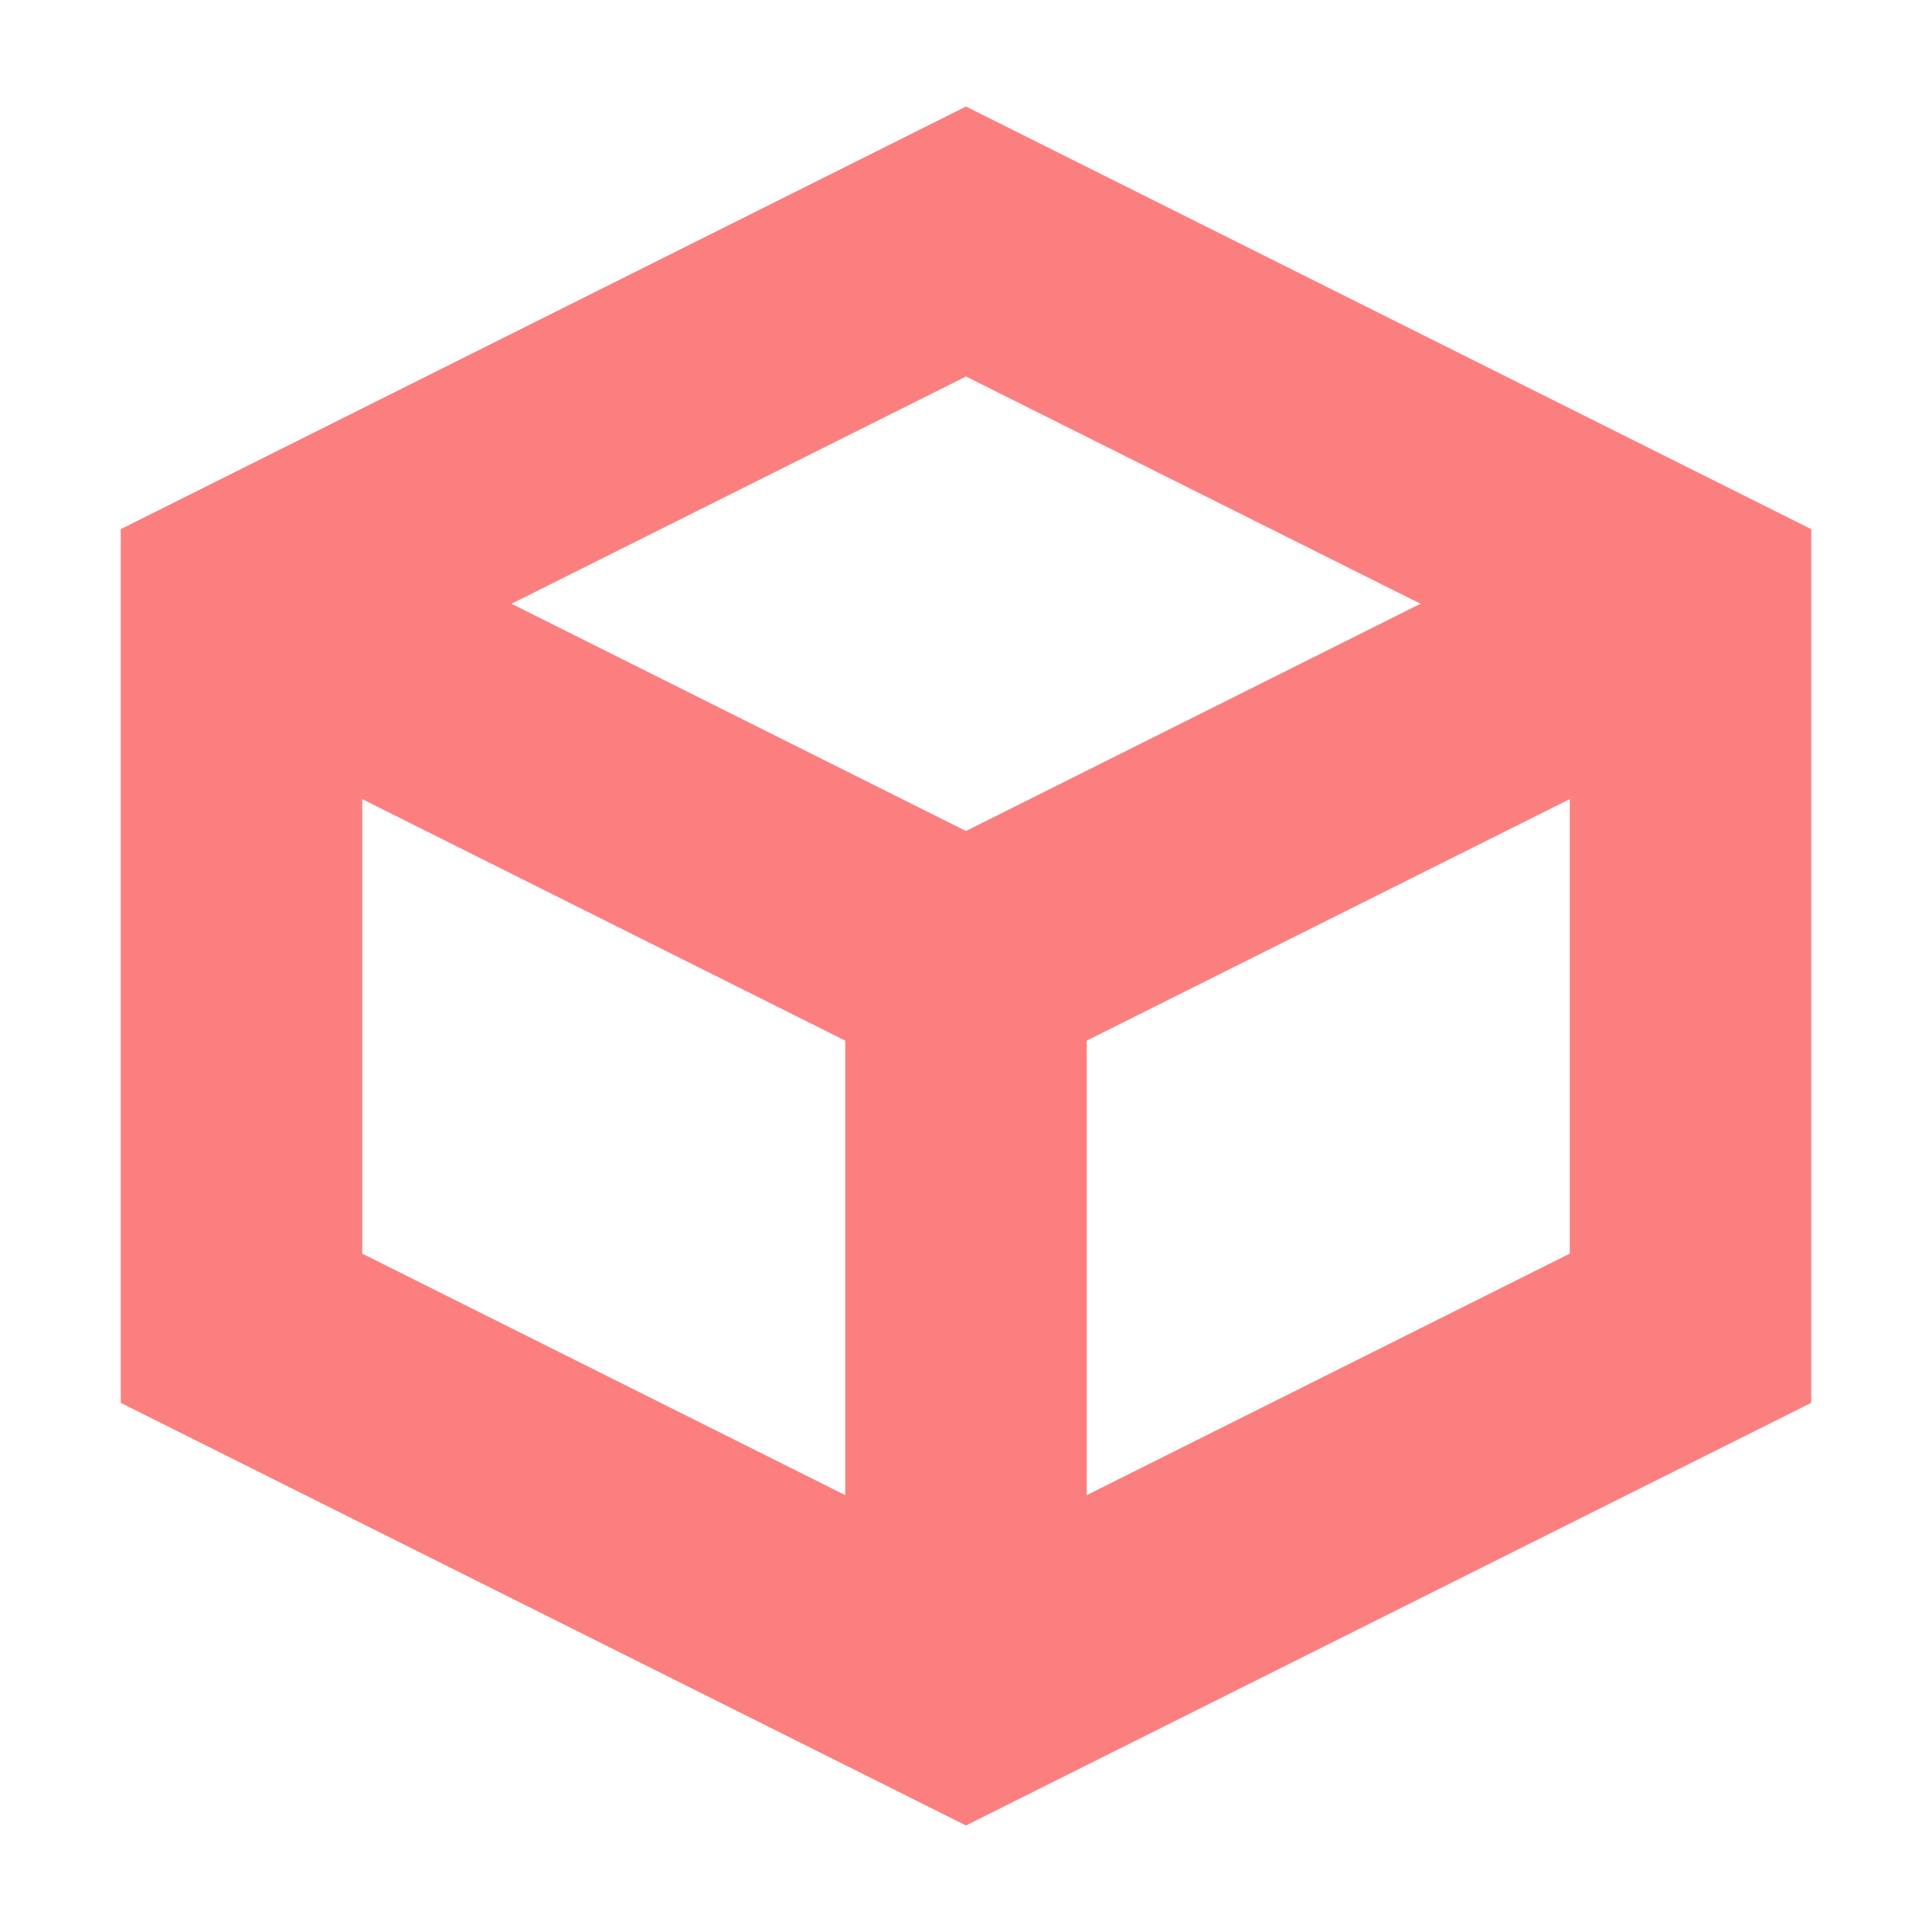
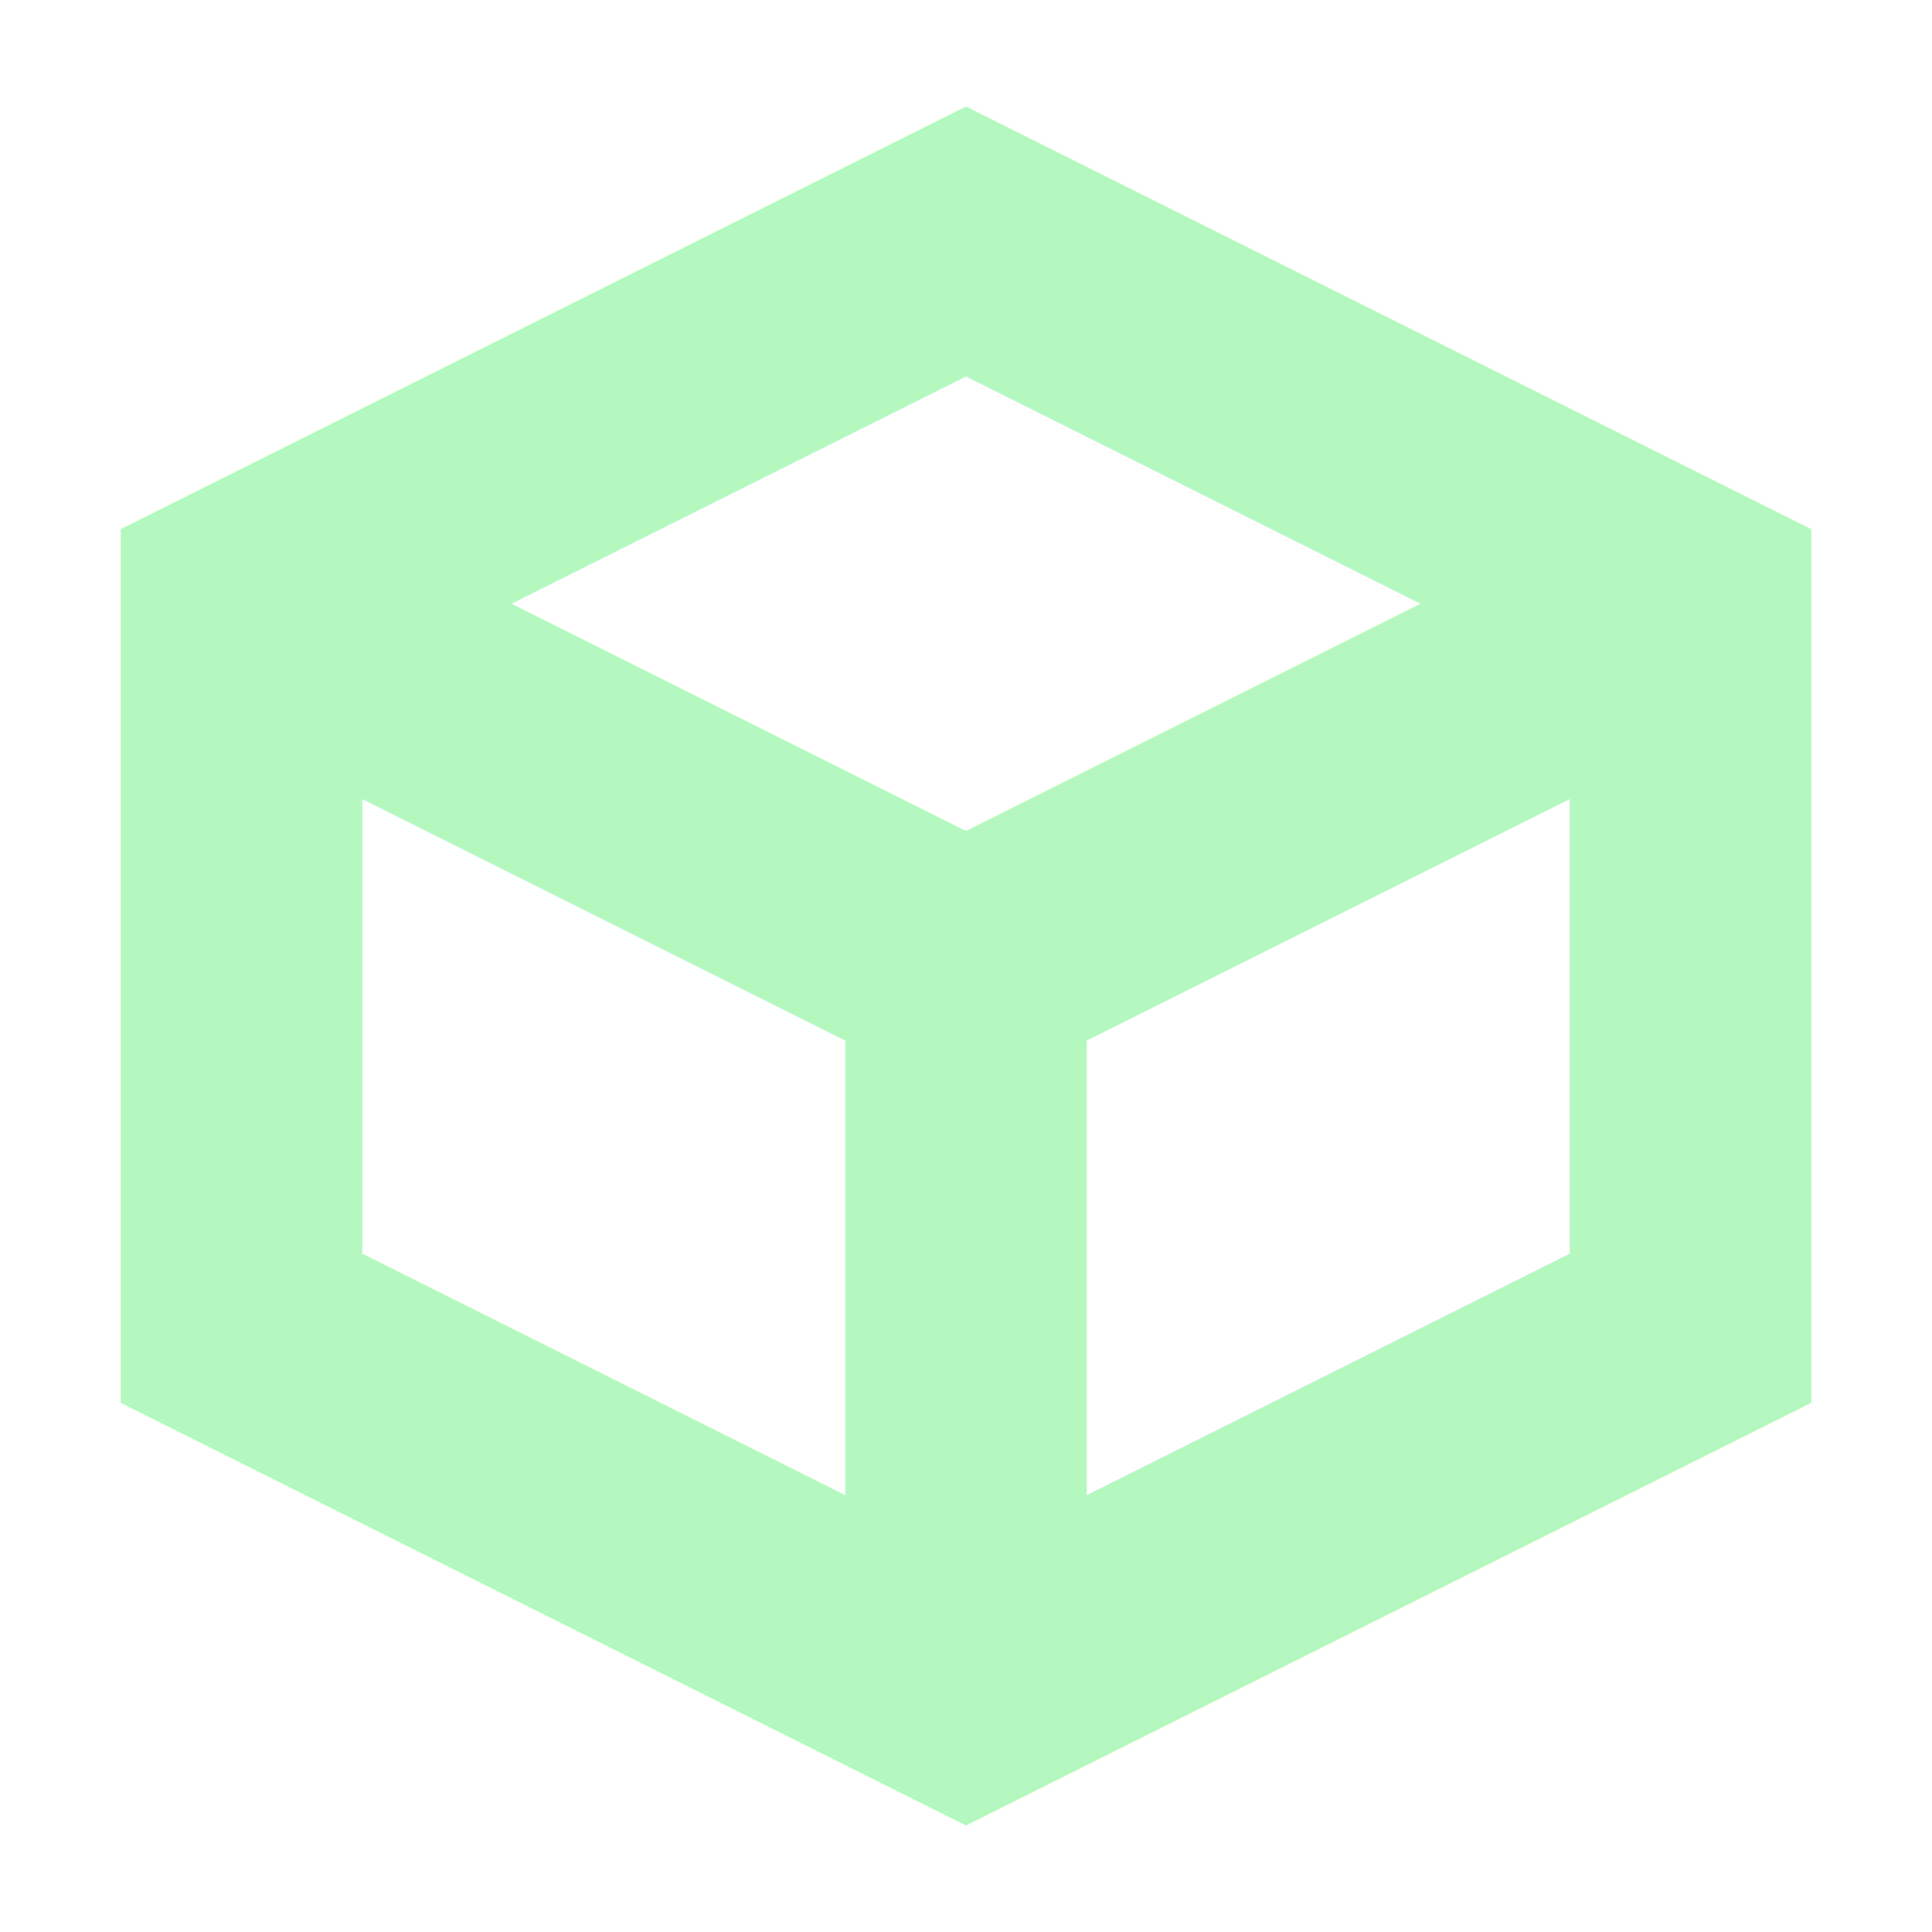
<svg xmlns="http://www.w3.org/2000/svg" height="16" width="16" viewBox="0 0 16 16">
-   <path d="m8 2 6 3v6l-6 3-6-3V5zm0 12V8l6-3M8 8 2 5" fill="none" stroke-width="2" stroke="#fc7f7f" />
+   <path d="m8 2 6 3v6l-6 3-6-3V5zm0 12V8l6-3M8 8 2 5" fill="none" stroke-width="2" stroke="#B4F8BF" />
</svg>
